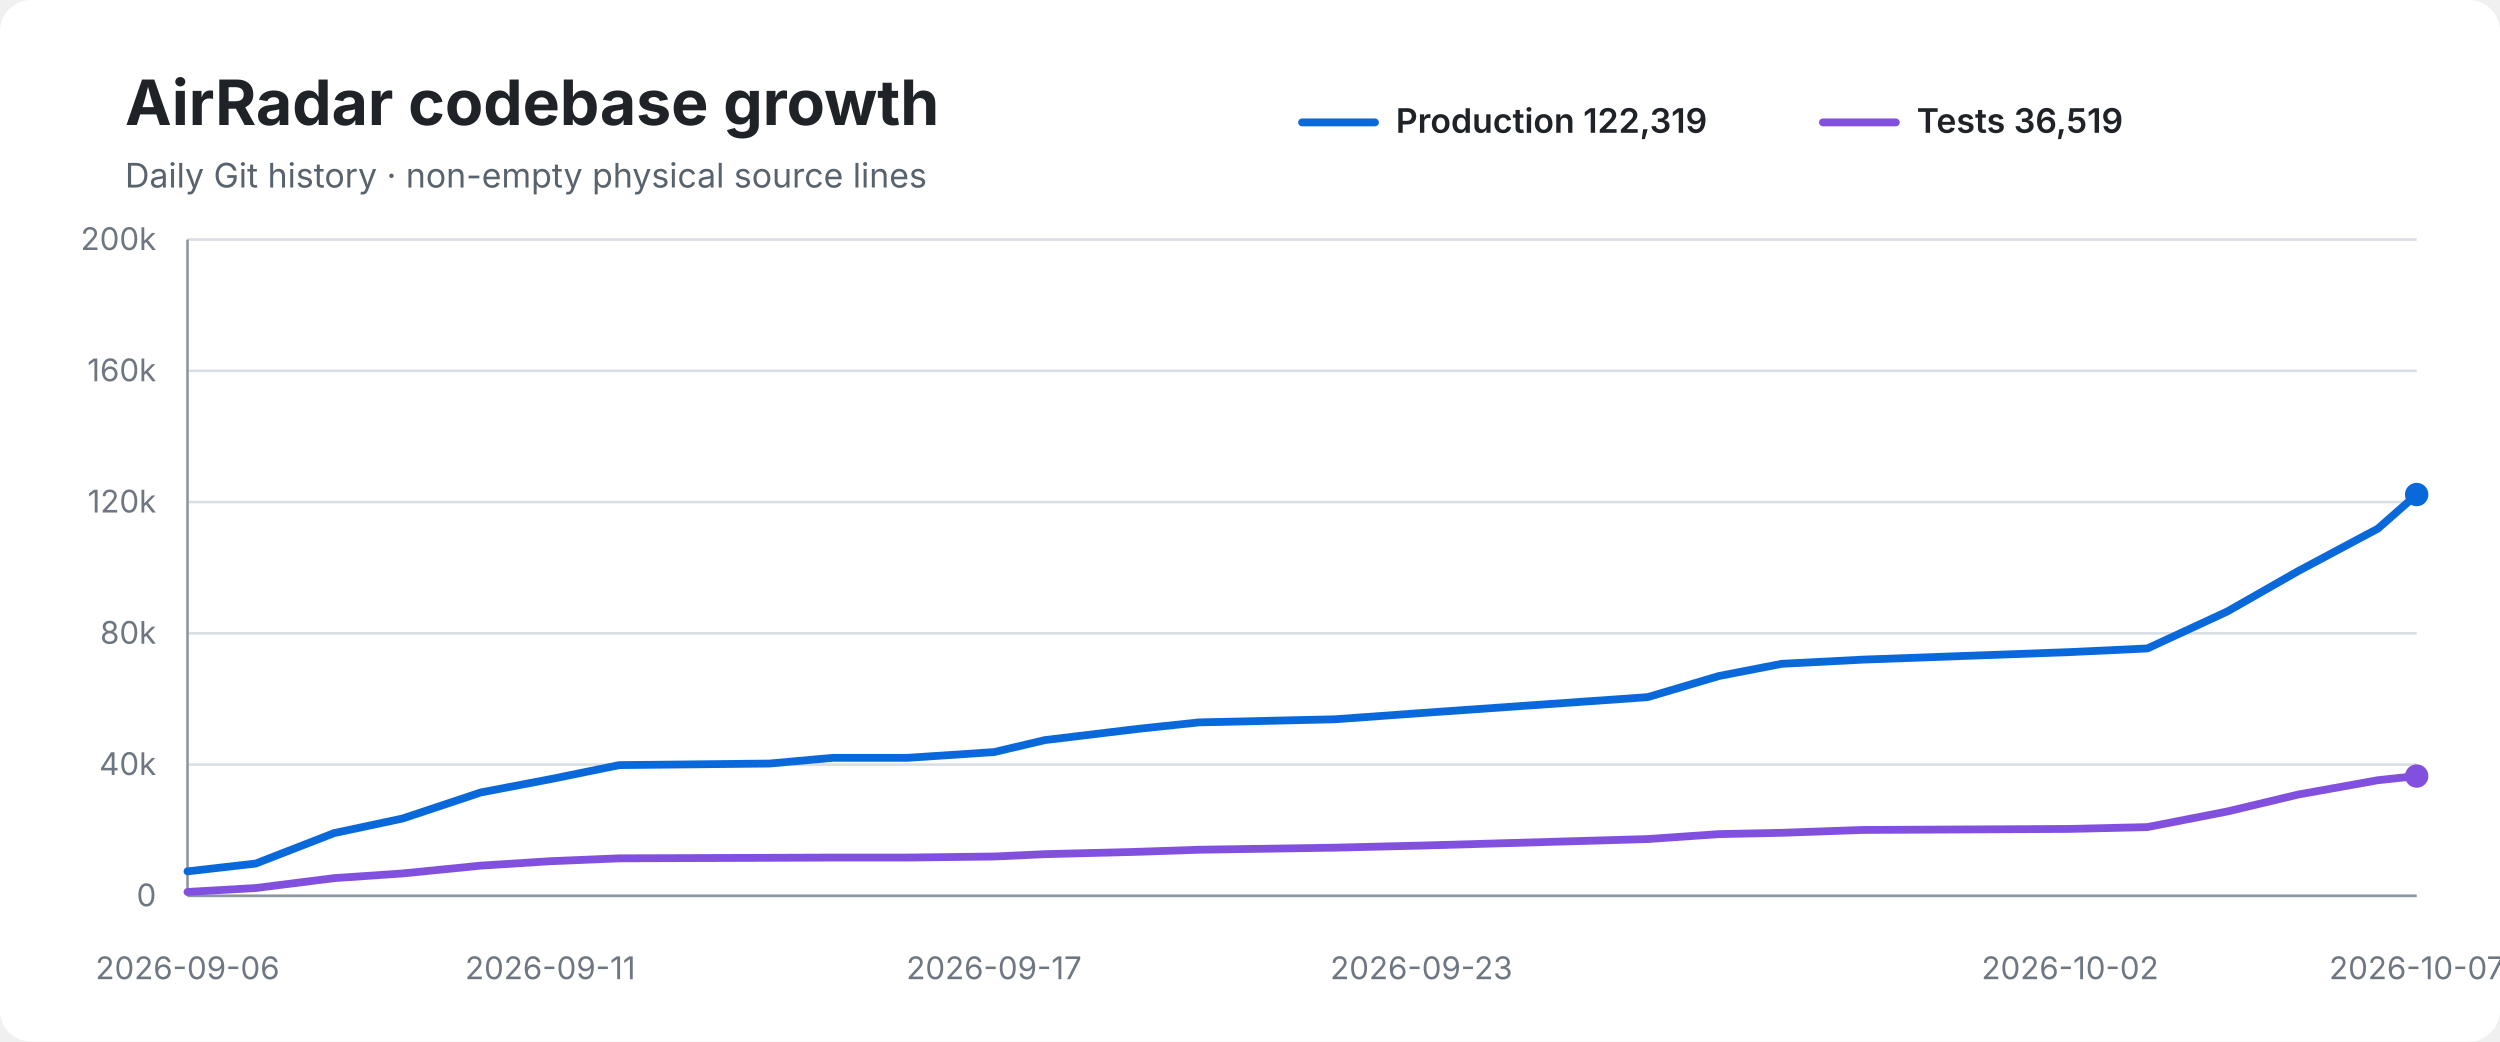
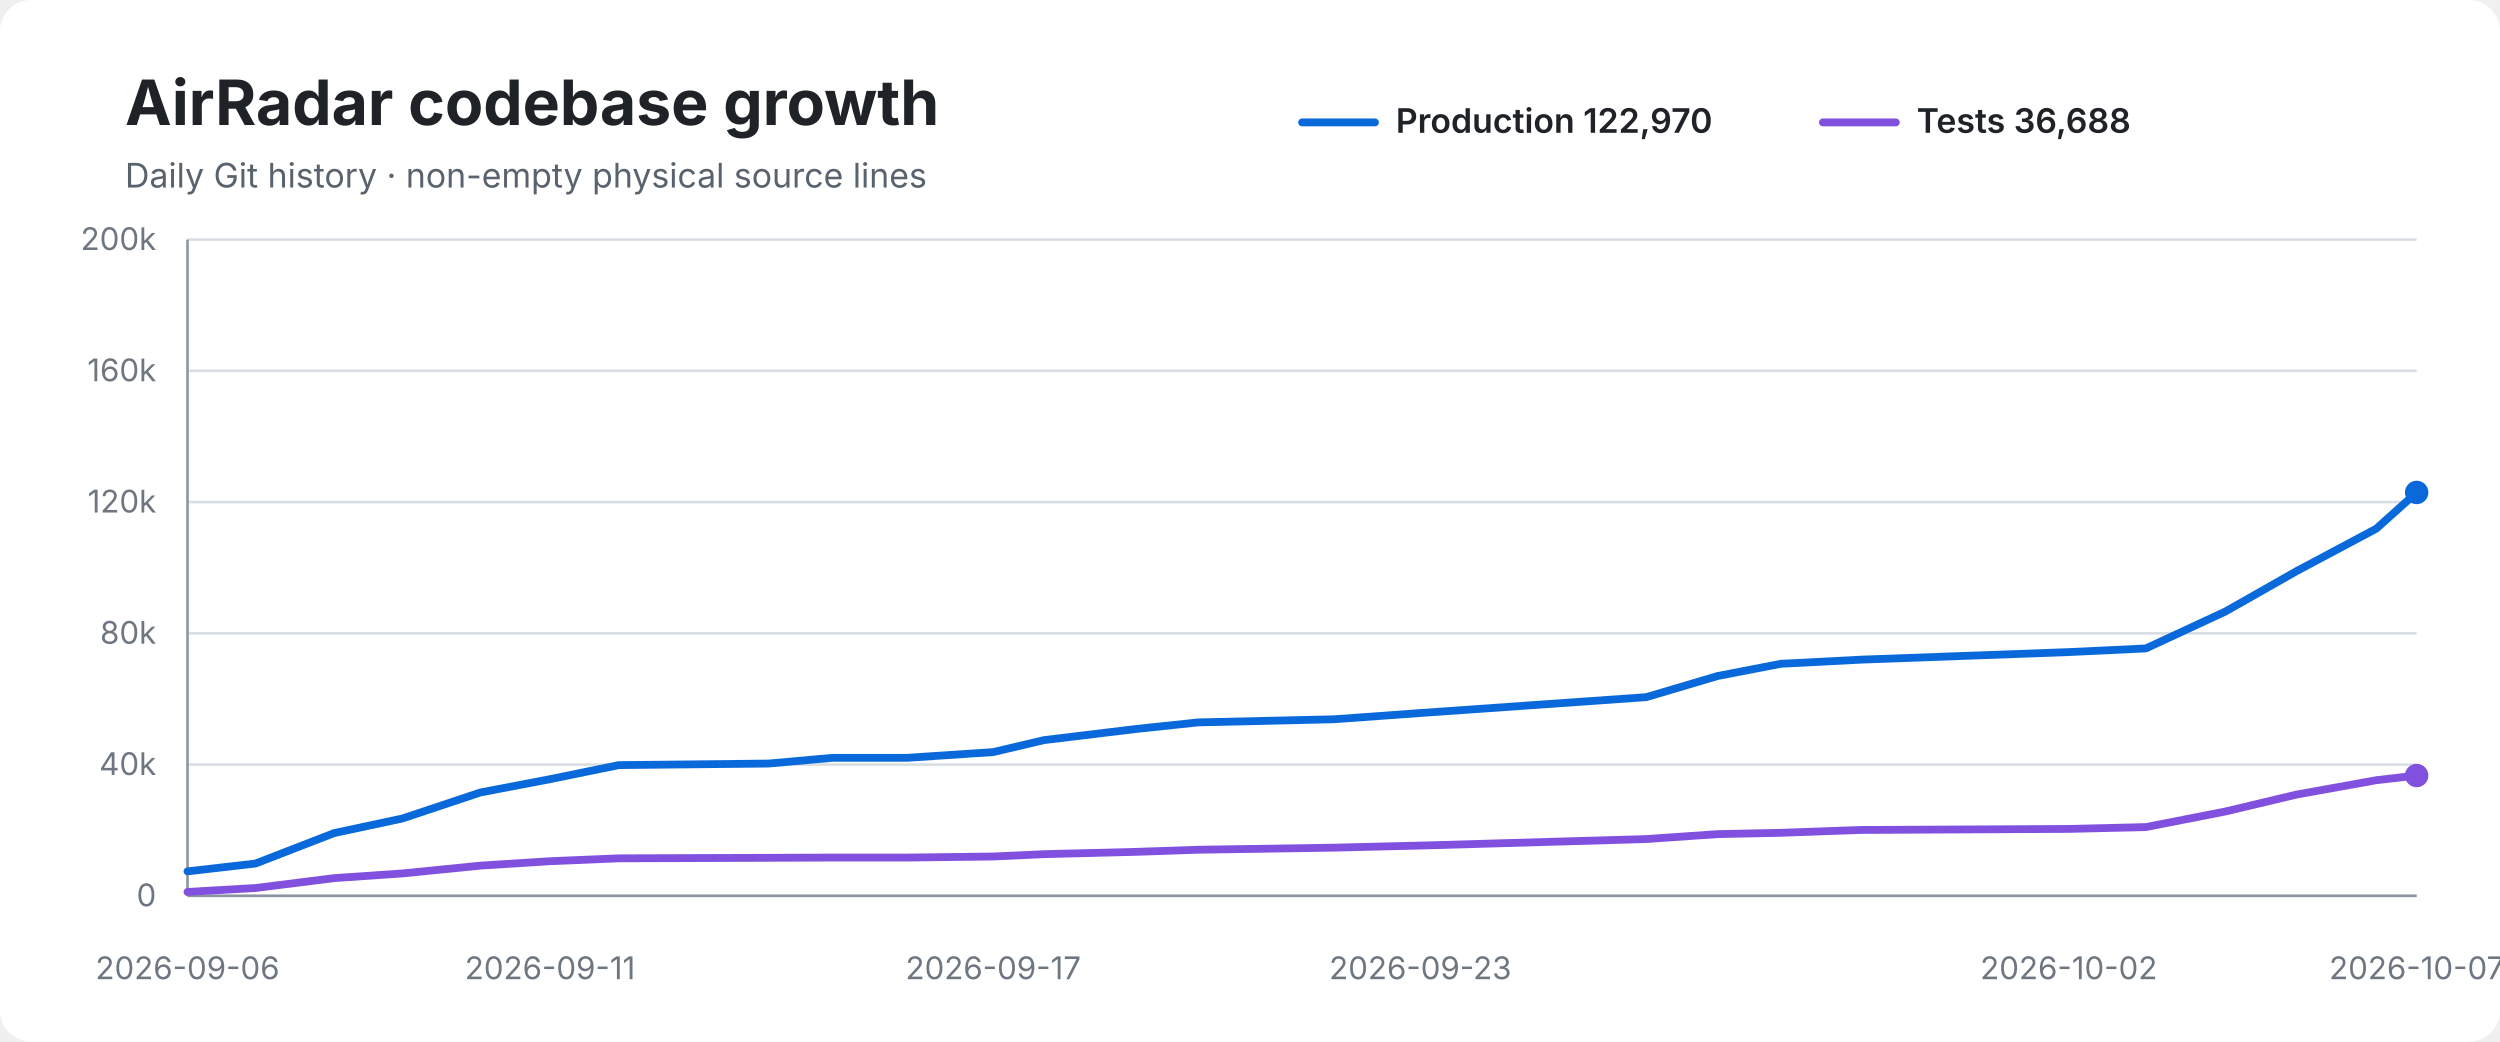
<svg xmlns="http://www.w3.org/2000/svg" width="960" height="400" viewBox="0 0 960 400" role="img" aria-labelledby="title desc">
  <rect width="100%" height="100%" rx="12" fill="#ffffff" />
  <text x="48" y="48" font-family="-apple-system,BlinkMacSystemFont,Segoe UI,sans-serif" font-size="24" font-weight="700" fill="#1f2328">AirRadar codebase growth</text>
  <text x="48" y="72" font-family="-apple-system,BlinkMacSystemFont,Segoe UI,sans-serif" font-size="13" fill="#59636e">Daily Git history · non-empty physical source lines</text>
  <line x1="500" y1="47" x2="528" y2="47" stroke="#0969da" stroke-width="3" stroke-linecap="round" />
-   <text x="536" y="51" font-family="-apple-system,BlinkMacSystemFont,Segoe UI,sans-serif" font-size="13" font-weight="600" fill="#1f2328">Production 122,319</text>
+   <text x="536" y="51" font-family="-apple-system,BlinkMacSystemFont,Segoe UI,sans-serif" font-size="13" font-weight="600" fill="#1f2328">Production 122,970</text>
  <line x1="700" y1="47" x2="728" y2="47" stroke="#8250df" stroke-width="3" stroke-linecap="round" />
-   <text x="736" y="51" font-family="-apple-system,BlinkMacSystemFont,Segoe UI,sans-serif" font-size="13" font-weight="600" fill="#1f2328">Tests 36,519</text>
+   <text x="736" y="51" font-family="-apple-system,BlinkMacSystemFont,Segoe UI,sans-serif" font-size="13" font-weight="600" fill="#1f2328">Tests 36,688</text>
  <line x1="72" y1="92.0" x2="928" y2="92.0" stroke="#d8dee4" stroke-width="1" />
  <text x="60" y="96.0" text-anchor="end" font-family="-apple-system,BlinkMacSystemFont,Segoe UI,sans-serif" font-size="12" fill="#6e7781">200k</text>
  <line x1="72" y1="142.4" x2="928" y2="142.4" stroke="#d8dee4" stroke-width="1" />
  <text x="60" y="146.4" text-anchor="end" font-family="-apple-system,BlinkMacSystemFont,Segoe UI,sans-serif" font-size="12" fill="#6e7781">160k</text>
  <line x1="72" y1="192.8" x2="928" y2="192.8" stroke="#d8dee4" stroke-width="1" />
  <text x="60" y="196.8" text-anchor="end" font-family="-apple-system,BlinkMacSystemFont,Segoe UI,sans-serif" font-size="12" fill="#6e7781">120k</text>
  <line x1="72" y1="243.2" x2="928" y2="243.2" stroke="#d8dee4" stroke-width="1" />
  <text x="60" y="247.2" text-anchor="end" font-family="-apple-system,BlinkMacSystemFont,Segoe UI,sans-serif" font-size="12" fill="#6e7781">80k</text>
  <line x1="72" y1="293.6" x2="928" y2="293.6" stroke="#d8dee4" stroke-width="1" />
  <text x="60" y="297.6" text-anchor="end" font-family="-apple-system,BlinkMacSystemFont,Segoe UI,sans-serif" font-size="12" fill="#6e7781">40k</text>
  <line x1="72" y1="344.0" x2="928" y2="344.0" stroke="#d8dee4" stroke-width="1" />
  <text x="60" y="348.0" text-anchor="end" font-family="-apple-system,BlinkMacSystemFont,Segoe UI,sans-serif" font-size="12" fill="#6e7781">0</text>
  <line x1="72" y1="92" x2="72" y2="344" stroke="#8c959f" stroke-width="1" />
  <line x1="72" y1="344" x2="928" y2="344" stroke="#8c959f" stroke-width="1" />
-   <path d="M 72.0 334.6 L 98.2 331.6 L 128.3 319.9 L 154.6 314.3 L 184.6 304.3 L 211.3 299.2 L 237.8 293.8 L 295.4 293.2 L 319.9 291.0 L 348.6 291.0 L 381.7 288.8 L 401.2 284.2 L 436.8 279.9 L 460.4 277.4 L 512.7 276.2 L 545.8 273.8 L 632.7 267.7 L 660.0 259.6 L 684.2 254.9 L 715.2 253.3 L 794.9 250.4 L 824.6 249.0 L 855.3 234.8 L 882.5 219.3 L 913.1 203.0 L 928.0 189.9" fill="none" stroke="#0969da" stroke-width="3" stroke-linecap="round" stroke-linejoin="round" />
-   <path d="M 72.0 342.5 L 98.2 341.0 L 128.3 337.2 L 154.6 335.4 L 184.6 332.4 L 211.3 330.7 L 237.8 329.6 L 295.4 329.4 L 319.9 329.3 L 348.6 329.3 L 381.7 328.9 L 401.2 328.0 L 436.8 327.1 L 460.4 326.3 L 512.7 325.5 L 545.8 324.7 L 632.7 322.2 L 660.0 320.3 L 684.2 319.8 L 715.2 318.7 L 794.9 318.3 L 824.6 317.6 L 855.3 311.6 L 882.5 305.1 L 913.1 299.6 L 928.0 298.0" fill="none" stroke="#8250df" stroke-width="3" stroke-linecap="round" stroke-linejoin="round" />
-   <circle cx="928.0" cy="189.9" r="4.5" fill="#0969da" />
-   <circle cx="928.0" cy="298.0" r="4.5" fill="#8250df" />
+   <path d="M 72.0 334.6 L 98.1 331.6 L 128.3 319.9 L 154.5 314.3 L 184.5 304.3 L 211.2 299.2 L 237.6 293.8 L 295.2 293.2 L 319.7 291.0 L 348.4 291.0 L 381.4 288.8 L 400.9 284.2 L 436.5 279.9 L 460.1 277.4 L 512.3 276.2 L 545.4 273.8 L 632.2 267.7 L 659.5 259.6 L 683.8 254.9 L 714.7 253.3 L 794.4 250.4 L 824.0 249.0 L 854.6 234.8 L 881.9 219.3 L 912.5 203.0 L 928.0 189.1" fill="none" stroke="#0969da" stroke-width="3" stroke-linecap="round" stroke-linejoin="round" />
+   <path d="M 72.0 342.5 L 98.1 341.0 L 128.3 337.2 L 154.5 335.4 L 184.5 332.4 L 211.2 330.7 L 237.6 329.6 L 295.2 329.4 L 319.7 329.3 L 348.4 329.3 L 381.4 328.9 L 400.9 328.0 L 436.5 327.1 L 460.1 326.3 L 512.3 325.5 L 545.4 324.7 L 632.2 322.2 L 659.5 320.3 L 683.8 319.8 L 714.7 318.7 L 794.4 318.3 L 824.0 317.6 L 854.6 311.6 L 881.9 305.1 L 912.5 299.6 L 928.0 297.8" fill="none" stroke="#8250df" stroke-width="3" stroke-linecap="round" stroke-linejoin="round" />
+   <circle cx="928.0" cy="189.1" r="4.5" fill="#0969da" />
+   <circle cx="928.0" cy="297.8" r="4.5" fill="#8250df" />
  <text x="72.0" y="376" text-anchor="middle" font-family="-apple-system,BlinkMacSystemFont,Segoe UI,sans-serif" font-size="12" fill="#6e7781">2026-09-06</text>
-   <text x="211.3" y="376" text-anchor="middle" font-family="-apple-system,BlinkMacSystemFont,Segoe UI,sans-serif" font-size="12" fill="#6e7781">2026-09-11</text>
-   <text x="381.7" y="376" text-anchor="middle" font-family="-apple-system,BlinkMacSystemFont,Segoe UI,sans-serif" font-size="12" fill="#6e7781">2026-09-17</text>
-   <text x="545.8" y="376" text-anchor="middle" font-family="-apple-system,BlinkMacSystemFont,Segoe UI,sans-serif" font-size="12" fill="#6e7781">2026-09-23</text>
-   <text x="794.9" y="376" text-anchor="middle" font-family="-apple-system,BlinkMacSystemFont,Segoe UI,sans-serif" font-size="12" fill="#6e7781">2026-10-02</text>
+   <text x="211.2" y="376" text-anchor="middle" font-family="-apple-system,BlinkMacSystemFont,Segoe UI,sans-serif" font-size="12" fill="#6e7781">2026-09-11</text>
+   <text x="381.4" y="376" text-anchor="middle" font-family="-apple-system,BlinkMacSystemFont,Segoe UI,sans-serif" font-size="12" fill="#6e7781">2026-09-17</text>
+   <text x="545.4" y="376" text-anchor="middle" font-family="-apple-system,BlinkMacSystemFont,Segoe UI,sans-serif" font-size="12" fill="#6e7781">2026-09-23</text>
+   <text x="794.4" y="376" text-anchor="middle" font-family="-apple-system,BlinkMacSystemFont,Segoe UI,sans-serif" font-size="12" fill="#6e7781">2026-10-02</text>
  <text x="928.0" y="376" text-anchor="middle" font-family="-apple-system,BlinkMacSystemFont,Segoe UI,sans-serif" font-size="12" fill="#6e7781">2026-10-07</text>
</svg>
